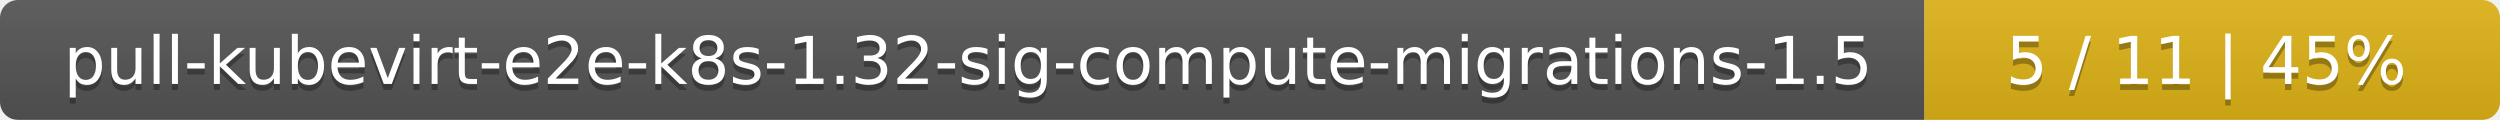
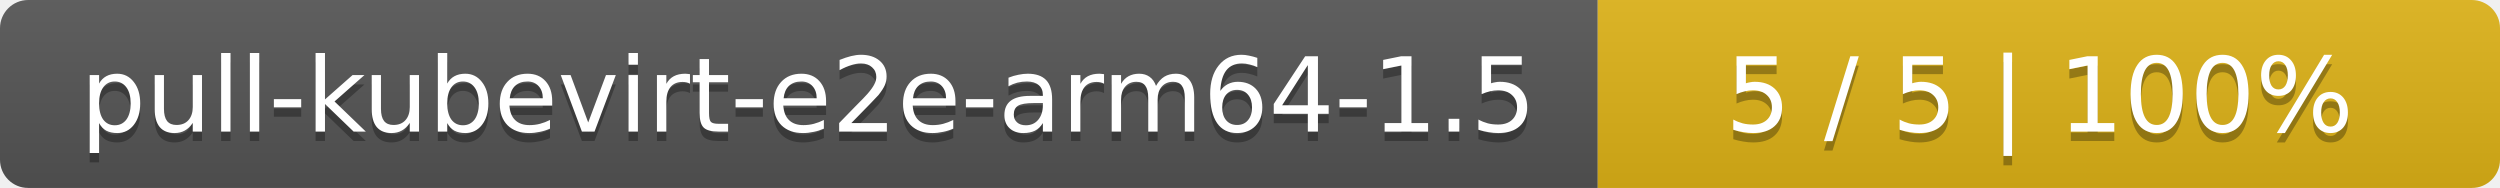
- <svg xmlns="http://www.w3.org/2000/svg" width="417" height="20">
+ <svg xmlns="http://www.w3.org/2000/svg" width="266" height="20">
  <linearGradient id="smooth" x2="0" y2="100%">
    <stop offset="0" stop-color="#bbb" stop-opacity=".1" />
    <stop offset="1" stop-opacity=".1" />
  </linearGradient>
  <mask id="round">
-     <rect width="417" height="20" rx="3" fill="#fff" />
+     <rect width="266" height="20" rx="3" fill="#fff" />
  </mask>
  <g mask="url(#round)">
-     <rect width="321" height="20" fill="#555" />
-     <rect x="321" width="96" height="20" fill="#dfb317" />
-     <rect width="417" height="20" fill="url(#smooth)" />
+     <rect width="170" height="20" fill="#555" />
+     <rect x="170" width="96" height="20" fill="#dfb317" />
+     <rect width="266" height="20" fill="url(#smooth)" />
  </g>
  <g fill="#fff" text-anchor="middle" font-family="DejaVu Sans,Verdana,Geneva,sans-serif" font-size="11">
-     <text x="161.5" y="15" fill="#010101" fill-opacity=".3">pull-kubevirt-e2e-k8s-1.32-sig-compute-migrations-1.5</text>
-     <text x="161.5" y="14">pull-kubevirt-e2e-k8s-1.32-sig-compute-migrations-1.5</text>
-     <text x="368" y="15" fill="#010101" fill-opacity=".3">5 / 11    |    45%</text>
-     <text x="368" y="14">5 / 11    |    45%</text>
+     <text x="86" y="15" fill="#010101" fill-opacity=".3">pull-kubevirt-e2e-arm64-1.5</text>
+     <text x="86" y="14">pull-kubevirt-e2e-arm64-1.5</text>
+     <text x="217" y="15" fill="#010101" fill-opacity=".3">5 / 5    |    100%</text>
+     <text x="217" y="14">5 / 5    |    100%</text>
  </g>
</svg>
